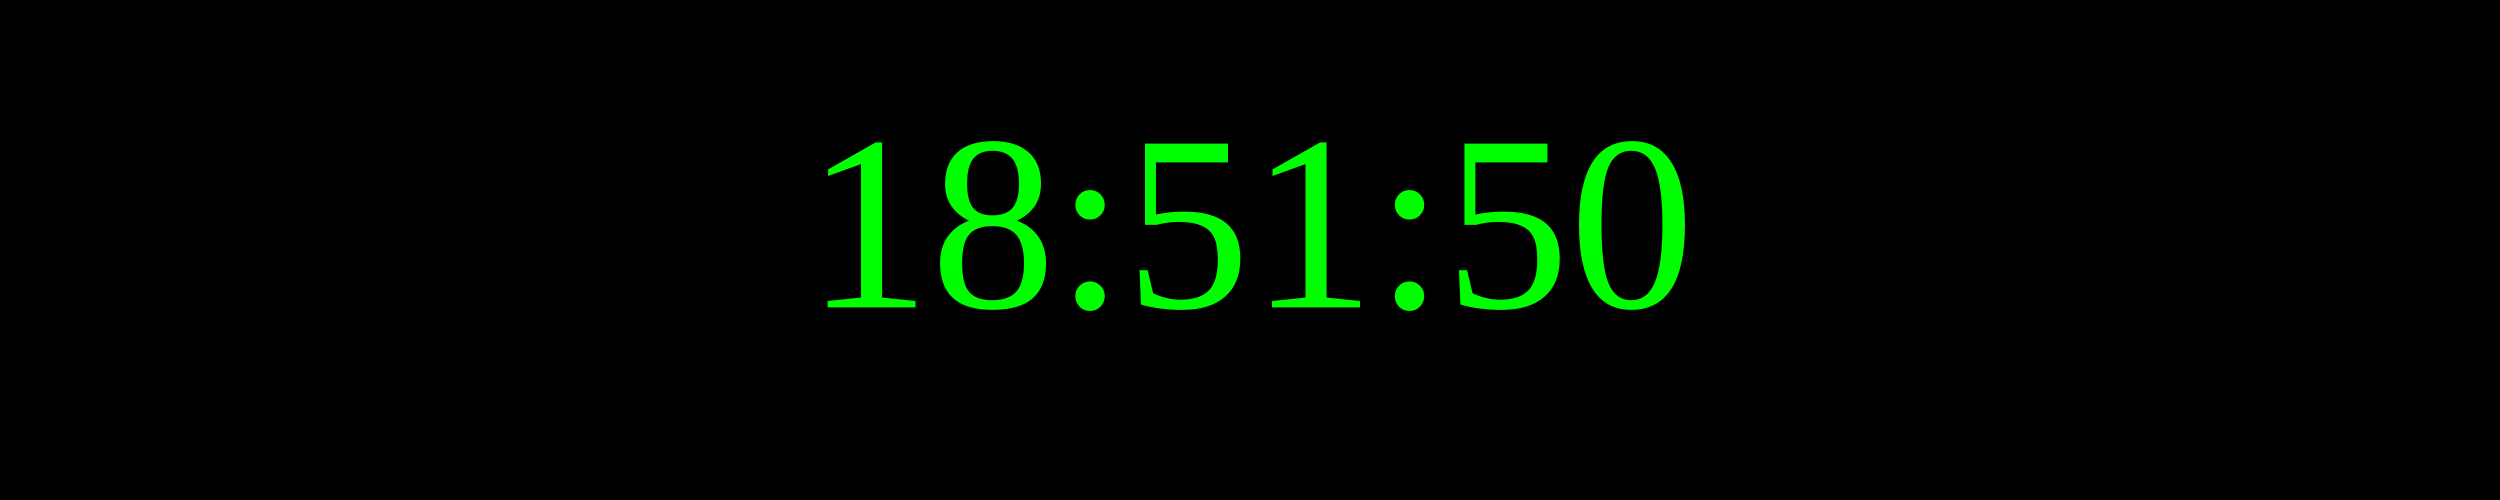
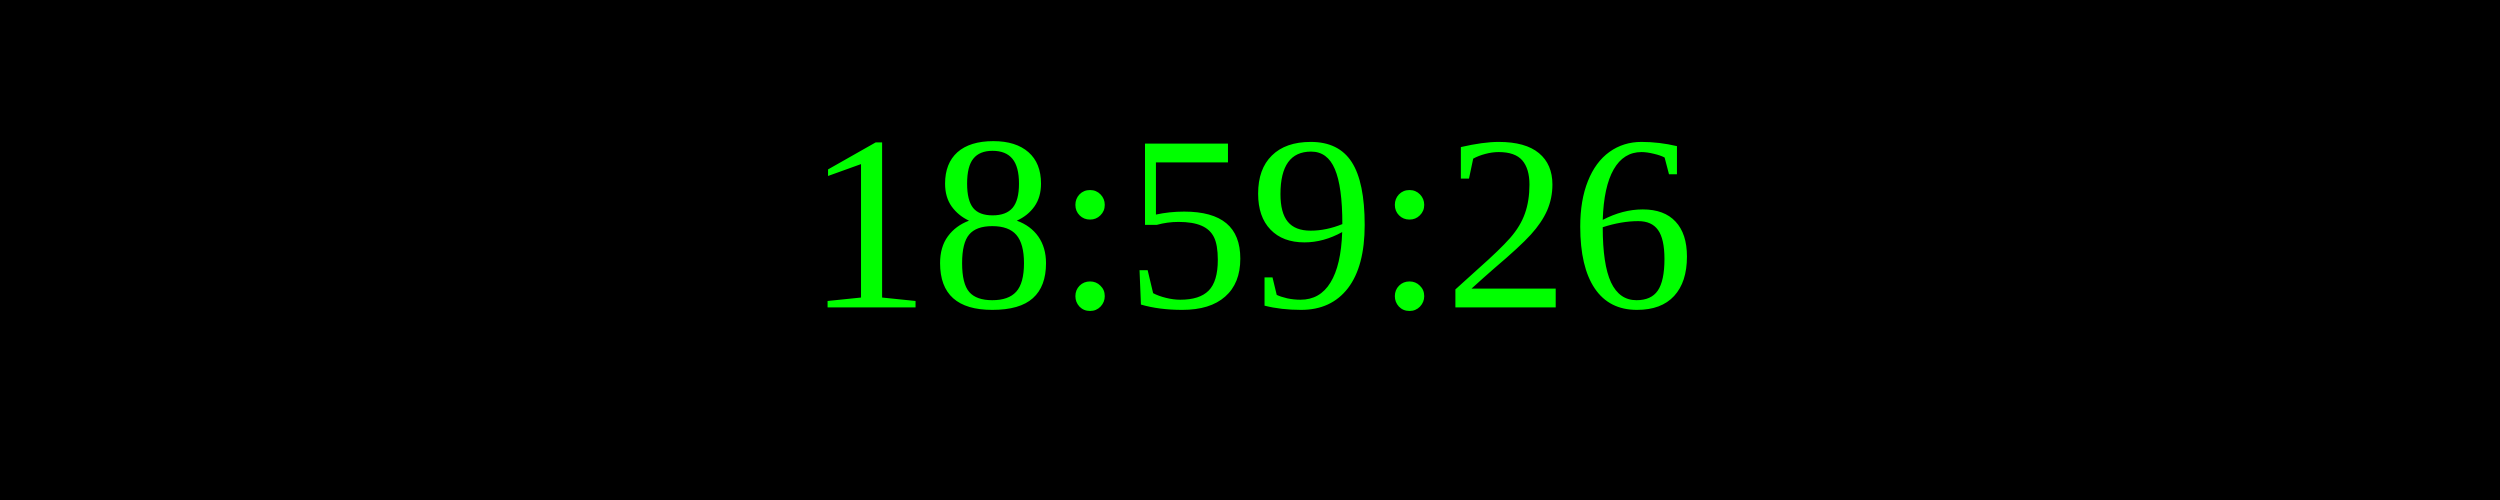
<svg xmlns="http://www.w3.org/2000/svg" width="250" height="50">
  <rect width="100%" height="100%" fill="black" />
  <text x="50%" y="50%" font-size="25" fill="lime" text-anchor="middle" dominant-baseline="middle">
- 18:51:50
+ 18:59:26
</text>
</svg>
